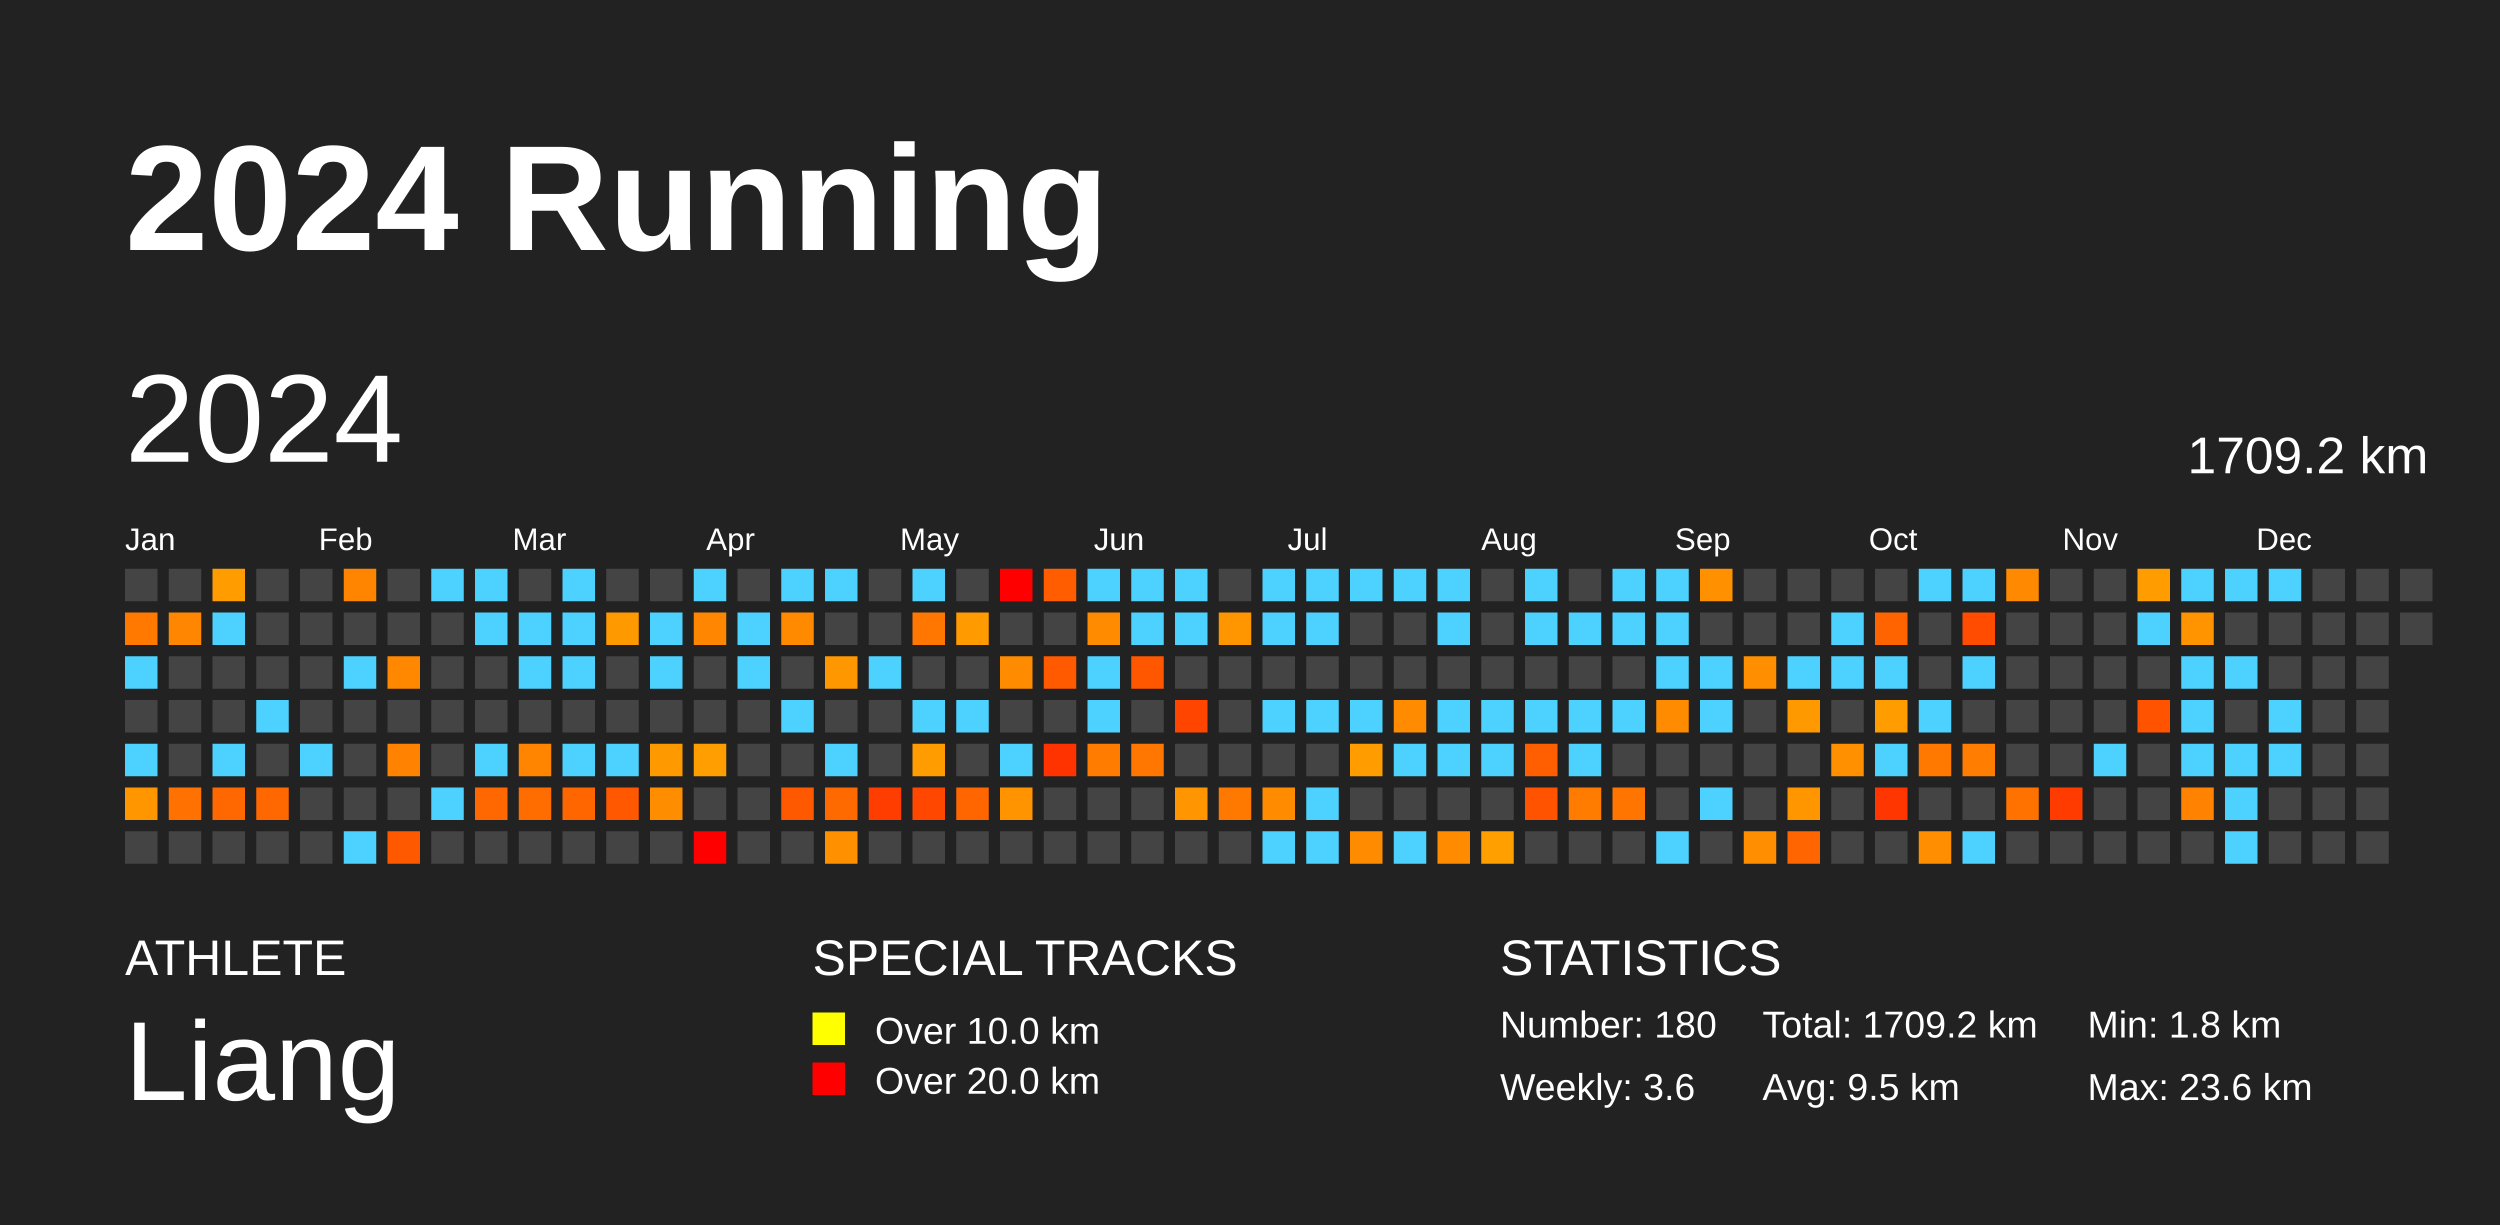
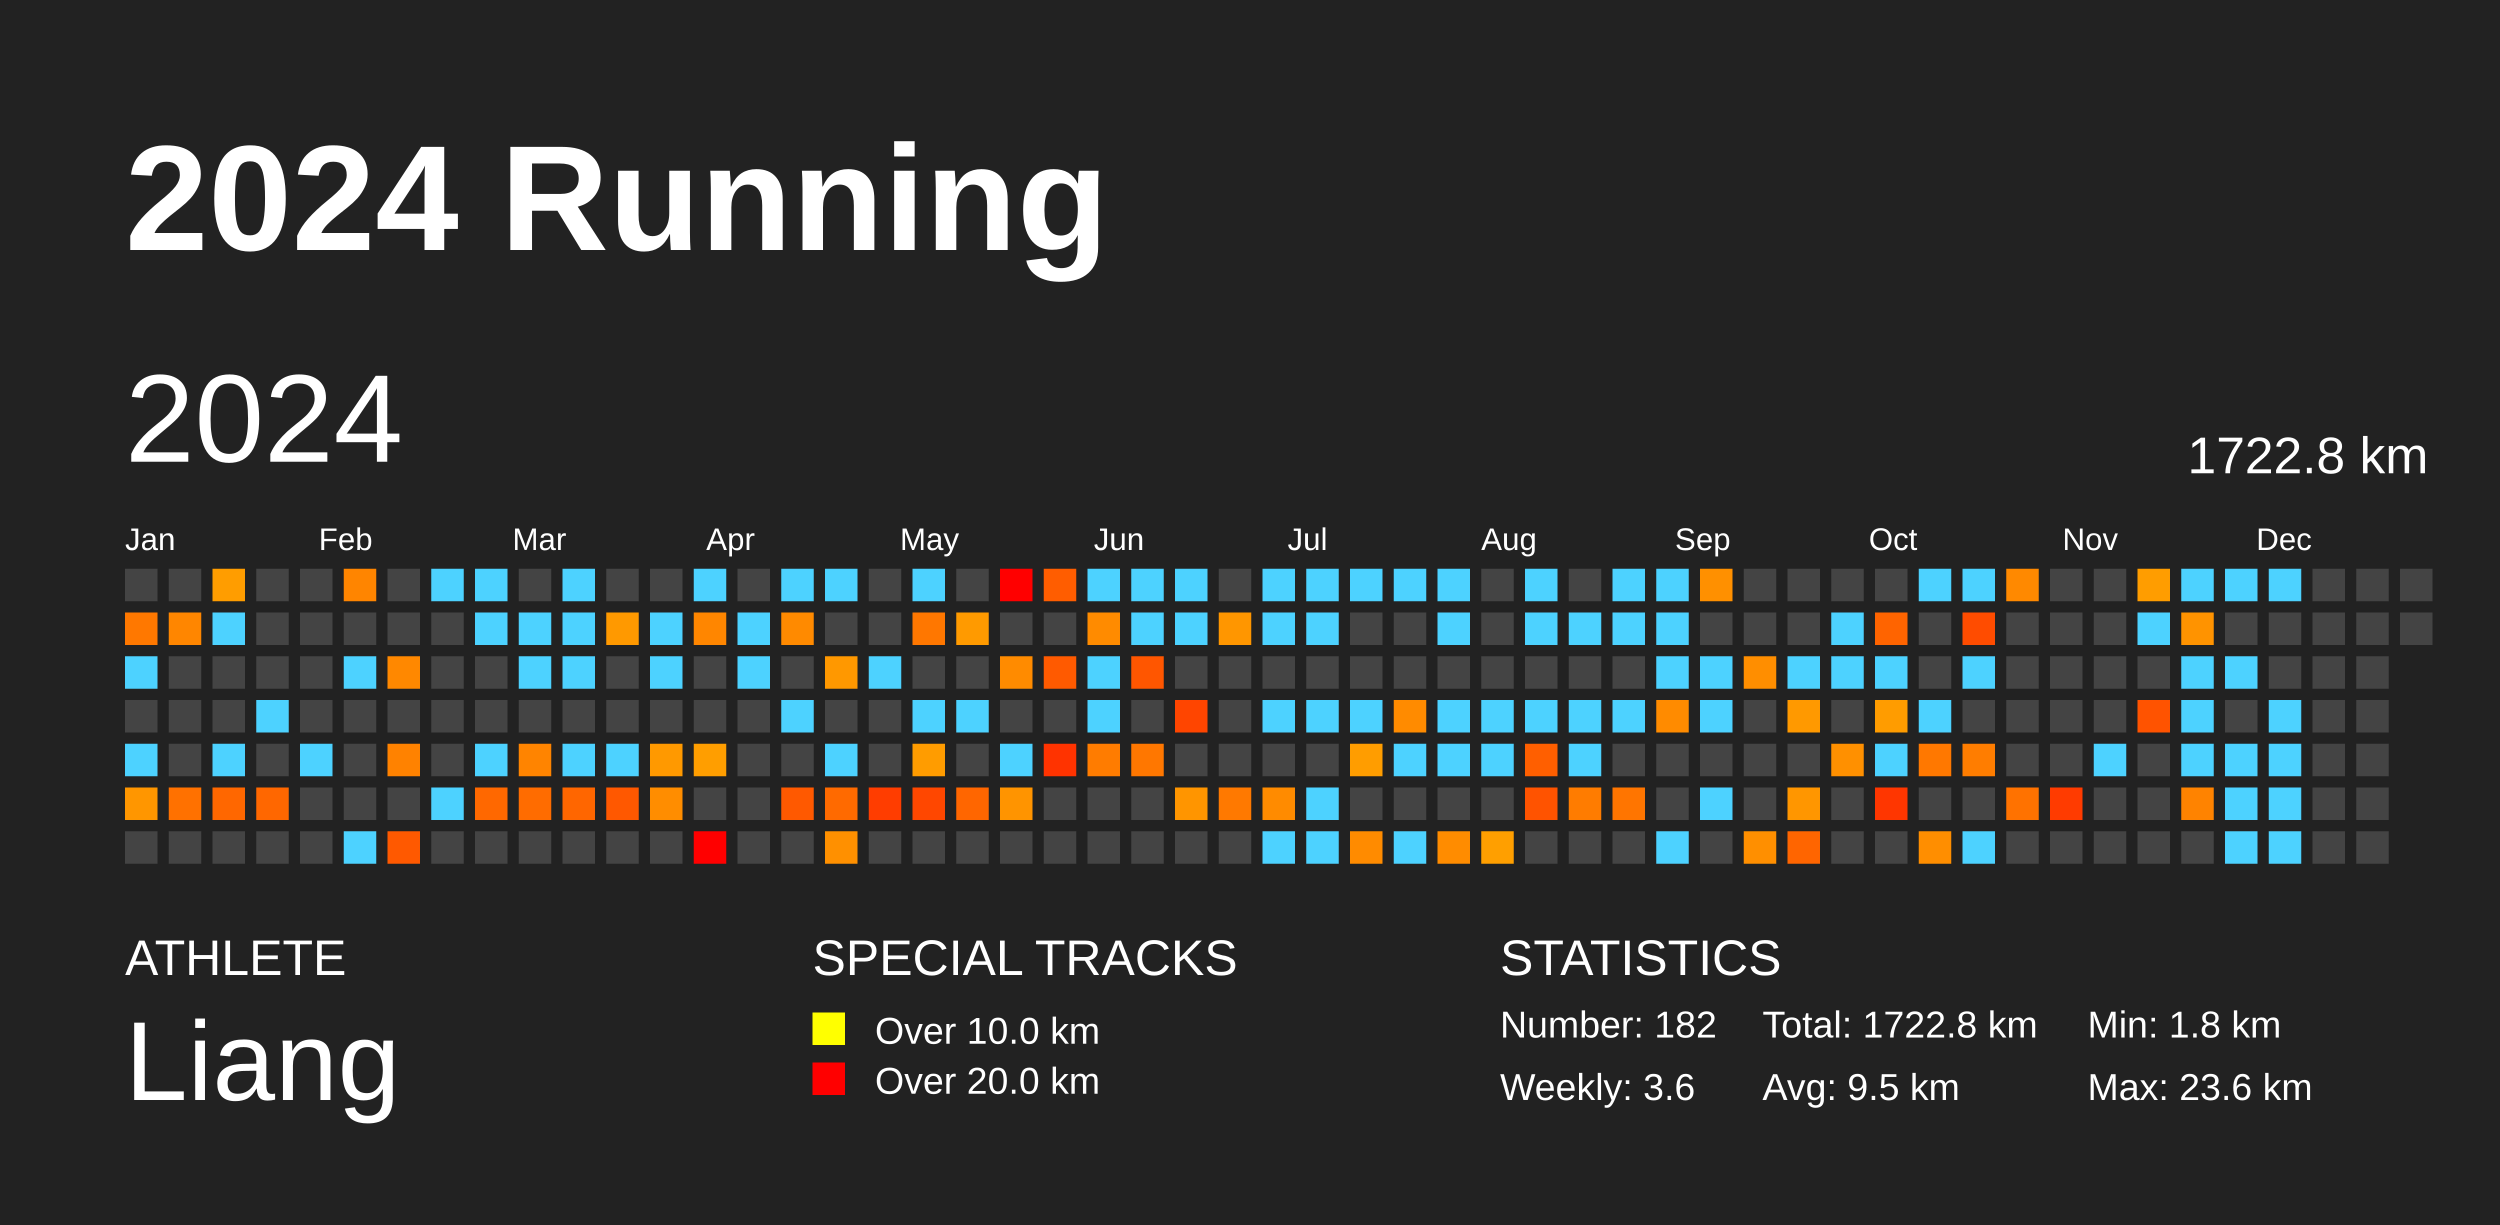
<svg xmlns="http://www.w3.org/2000/svg" baseProfile="full" height="98mm" version="1.1" viewBox="0,0,200,98" width="200mm">
  <defs />
  <rect fill="#222222" height="98" width="200" x="0" y="0" />
  <text fill="#FFFFFF" style="font-size:12px; font-family:Arial; font-weight:bold;" x="10" y="20">2024 Running</text>
  <text fill="#FFFFFF" style="font-size:4px; font-family:Arial" x="10" y="78">ATHLETE</text>
  <text fill="#FFFFFF" style="font-size:9px; font-family:Arial" x="10" y="88">Liang</text>
  <text fill="#FFFFFF" style="font-size:4px; font-family:Arial" x="65" y="78">SPECIAL TRACKS</text>
  <rect fill="yellow" height="2.6" width="2.6" x="65" y="81" />
  <text fill="#FFFFFF" style="font-size:3px; font-family:Arial" x="70" y="83.5">Over 10.0 km</text>
  <rect fill="red" height="2.6" width="2.6" x="65" y="85" />
  <text fill="#FFFFFF" style="font-size:3px; font-family:Arial" x="70" y="87.5">Over 20.0 km</text>
  <text fill="#FFFFFF" style="font-size:4px; font-family:Arial" x="120" y="78">STATISTICS</text>
-   <text fill="#FFFFFF" style="font-size:3px; font-family:Arial" x="120" y="83">Number: 180</text>
+   <text fill="#FFFFFF" style="font-size:3px; font-family:Arial" x="120" y="83">Number: 182</text>
  <text fill="#FFFFFF" style="font-size:3px; font-family:Arial" x="120" y="88">Weekly: 3.6</text>
-   <text fill="#FFFFFF" style="font-size:3px; font-family:Arial" x="141" y="83">Total: 1709.2 km</text>
+   <text fill="#FFFFFF" style="font-size:3px; font-family:Arial" x="141" y="83">Total: 1722.8 km</text>
  <text fill="#FFFFFF" style="font-size:3px; font-family:Arial" x="141" y="88">Avg: 9.5 km</text>
  <text fill="#FFFFFF" style="font-size:3px; font-family:Arial" x="167" y="83">Min: 1.8 km</text>
  <text fill="#FFFFFF" style="font-size:3px; font-family:Arial" x="167" y="88">Max: 23.6 km</text>
  <text dominant-baseline="hanging" fill="#FFFFFF" style="font-size:10.0px; font-family:Arial;" x="10" y="30">2024</text>
-   <text dominant-baseline="hanging" fill="#FFFFFF" style="font-size:4.125px; font-family:Arial;" x="175" y="35">1709.2 km</text>
+   <text dominant-baseline="hanging" fill="#FFFFFF" style="font-size:4.125px; font-family:Arial;" x="175" y="35">1722.8 km</text>
  <text fill="#FFFFFF" style="font-size:2.5px; font-family:Arial" x="10.0" y="44">Jan</text>
  <text fill="#FFFFFF" style="font-size:2.5px; font-family:Arial" x="25.5" y="44">Feb</text>
  <text fill="#FFFFFF" style="font-size:2.5px; font-family:Arial" x="41.0" y="44">Mar</text>
  <text fill="#FFFFFF" style="font-size:2.5px; font-family:Arial" x="56.5" y="44">Apr</text>
  <text fill="#FFFFFF" style="font-size:2.5px; font-family:Arial" x="72.0" y="44">May</text>
  <text fill="#FFFFFF" style="font-size:2.5px; font-family:Arial" x="87.5" y="44">Jun</text>
  <text fill="#FFFFFF" style="font-size:2.5px; font-family:Arial" x="103.0" y="44">Jul</text>
  <text fill="#FFFFFF" style="font-size:2.5px; font-family:Arial" x="118.5" y="44">Aug</text>
  <text fill="#FFFFFF" style="font-size:2.5px; font-family:Arial" x="134.0" y="44">Sep</text>
  <text fill="#FFFFFF" style="font-size:2.5px; font-family:Arial" x="149.5" y="44">Oct</text>
  <text fill="#FFFFFF" style="font-size:2.5px; font-family:Arial" x="165.0" y="44">Nov</text>
  <text fill="#FFFFFF" style="font-size:2.5px; font-family:Arial" x="180.5" y="44">Dec</text>
  <rect fill="#444444" height="2.6" width="2.6" x="10.0" y="45.5" />
  <rect fill="#ff7800" height="2.6" width="2.6" x="10.0" y="49.0" />
  <rect fill="#4dd2ff" height="2.6" width="2.6" x="10.0" y="52.5" />
  <rect fill="#444444" height="2.6" width="2.6" x="10.0" y="56.0" />
  <rect fill="#4dd2ff" height="2.6" width="2.6" x="10.0" y="59.5" />
  <rect fill="#ff9600" height="2.6" width="2.6" x="10.0" y="63.0" />
  <rect fill="#444444" height="2.6" width="2.6" x="10.0" y="66.5" />
  <rect fill="#444444" height="2.6" width="2.6" x="13.5" y="45.5" />
  <rect fill="#ff8600" height="2.6" width="2.6" x="13.5" y="49.0" />
  <rect fill="#444444" height="2.6" width="2.6" x="13.5" y="52.5" />
  <rect fill="#444444" height="2.6" width="2.6" x="13.5" y="56.0" />
  <rect fill="#444444" height="2.6" width="2.6" x="13.5" y="59.5" />
  <rect fill="#ff7100" height="2.6" width="2.6" x="13.5" y="63.0" />
  <rect fill="#444444" height="2.6" width="2.6" x="13.5" y="66.5" />
  <rect fill="#ff9d00" height="2.6" width="2.6" x="17.0" y="45.5" />
  <rect fill="#4dd2ff" height="2.6" width="2.6" x="17.0" y="49.0" />
  <rect fill="#444444" height="2.6" width="2.6" x="17.0" y="52.5" />
  <rect fill="#444444" height="2.6" width="2.6" x="17.0" y="56.0" />
  <rect fill="#4dd2ff" height="2.6" width="2.6" x="17.0" y="59.5" />
  <rect fill="#ff6700" height="2.6" width="2.6" x="17.0" y="63.0" />
  <rect fill="#444444" height="2.6" width="2.6" x="17.0" y="66.5" />
  <rect fill="#444444" height="2.6" width="2.6" x="20.5" y="45.5" />
  <rect fill="#444444" height="2.6" width="2.6" x="20.5" y="49.0" />
  <rect fill="#444444" height="2.6" width="2.6" x="20.5" y="52.5" />
  <rect fill="#4dd2ff" height="2.6" width="2.6" x="20.5" y="56.0" />
  <rect fill="#444444" height="2.6" width="2.6" x="20.5" y="59.5" />
  <rect fill="#ff6700" height="2.6" width="2.6" x="20.5" y="63.0" />
  <rect fill="#444444" height="2.6" width="2.6" x="20.5" y="66.5" />
  <rect fill="#444444" height="2.6" width="2.6" x="24.0" y="45.5" />
  <rect fill="#444444" height="2.6" width="2.6" x="24.0" y="49.0" />
  <rect fill="#444444" height="2.6" width="2.6" x="24.0" y="52.5" />
  <rect fill="#444444" height="2.6" width="2.6" x="24.0" y="56.0" />
  <rect fill="#4dd2ff" height="2.6" width="2.6" x="24.0" y="59.5" />
  <rect fill="#444444" height="2.6" width="2.6" x="24.0" y="63.0" />
  <rect fill="#444444" height="2.6" width="2.6" x="24.0" y="66.5" />
  <rect fill="#ff8500" height="2.6" width="2.6" x="27.5" y="45.5" />
  <rect fill="#444444" height="2.6" width="2.6" x="27.5" y="49.0" />
  <rect fill="#4dd2ff" height="2.6" width="2.6" x="27.5" y="52.5" />
  <rect fill="#444444" height="2.6" width="2.6" x="27.5" y="56.0" />
  <rect fill="#444444" height="2.6" width="2.6" x="27.5" y="59.5" />
  <rect fill="#444444" height="2.6" width="2.6" x="27.5" y="63.0" />
  <rect fill="#4dd2ff" height="2.6" width="2.6" x="27.5" y="66.5" />
  <rect fill="#444444" height="2.6" width="2.6" x="31.0" y="45.5" />
  <rect fill="#444444" height="2.6" width="2.6" x="31.0" y="49.0" />
  <rect fill="#ff8800" height="2.6" width="2.6" x="31.0" y="52.5" />
  <rect fill="#444444" height="2.6" width="2.6" x="31.0" y="56.0" />
  <rect fill="#ff8200" height="2.6" width="2.6" x="31.0" y="59.5" />
  <rect fill="#444444" height="2.6" width="2.6" x="31.0" y="63.0" />
  <rect fill="#ff5900" height="2.6" width="2.6" x="31.0" y="66.5" />
  <rect fill="#4dd2ff" height="2.6" width="2.6" x="34.5" y="45.5" />
  <rect fill="#444444" height="2.6" width="2.6" x="34.5" y="49.0" />
  <rect fill="#444444" height="2.6" width="2.6" x="34.5" y="52.5" />
  <rect fill="#444444" height="2.6" width="2.6" x="34.5" y="56.0" />
  <rect fill="#444444" height="2.6" width="2.6" x="34.5" y="59.5" />
  <rect fill="#4dd2ff" height="2.6" width="2.6" x="34.5" y="63.0" />
  <rect fill="#444444" height="2.6" width="2.6" x="34.5" y="66.5" />
  <rect fill="#4dd2ff" height="2.6" width="2.6" x="38.0" y="45.5" />
  <rect fill="#4dd2ff" height="2.6" width="2.6" x="38.0" y="49.0" />
  <rect fill="#444444" height="2.6" width="2.6" x="38.0" y="52.5" />
  <rect fill="#444444" height="2.6" width="2.6" x="38.0" y="56.0" />
  <rect fill="#4dd2ff" height="2.6" width="2.6" x="38.0" y="59.5" />
  <rect fill="#ff6800" height="2.6" width="2.6" x="38.0" y="63.0" />
  <rect fill="#444444" height="2.6" width="2.6" x="38.0" y="66.5" />
  <rect fill="#444444" height="2.6" width="2.6" x="41.5" y="45.5" />
  <rect fill="#4dd2ff" height="2.6" width="2.6" x="41.5" y="49.0" />
  <rect fill="#4dd2ff" height="2.6" width="2.6" x="41.5" y="52.5" />
  <rect fill="#444444" height="2.6" width="2.6" x="41.5" y="56.0" />
  <rect fill="#ff8400" height="2.6" width="2.6" x="41.5" y="59.5" />
  <rect fill="#ff6c00" height="2.6" width="2.6" x="41.5" y="63.0" />
  <rect fill="#444444" height="2.6" width="2.6" x="41.5" y="66.5" />
  <rect fill="#4dd2ff" height="2.6" width="2.6" x="45.0" y="45.5" />
  <rect fill="#4dd2ff" height="2.6" width="2.6" x="45.0" y="49.0" />
  <rect fill="#4dd2ff" height="2.6" width="2.6" x="45.0" y="52.5" />
  <rect fill="#444444" height="2.6" width="2.6" x="45.0" y="56.0" />
  <rect fill="#4dd2ff" height="2.6" width="2.6" x="45.0" y="59.5" />
  <rect fill="#ff6600" height="2.6" width="2.6" x="45.0" y="63.0" />
  <rect fill="#444444" height="2.6" width="2.6" x="45.0" y="66.5" />
  <rect fill="#444444" height="2.6" width="2.6" x="48.5" y="45.5" />
  <rect fill="#ff9900" height="2.6" width="2.6" x="48.5" y="49.0" />
  <rect fill="#444444" height="2.6" width="2.6" x="48.5" y="52.5" />
  <rect fill="#444444" height="2.6" width="2.6" x="48.5" y="56.0" />
  <rect fill="#4dd2ff" height="2.6" width="2.6" x="48.5" y="59.5" />
  <rect fill="#ff5800" height="2.6" width="2.6" x="48.5" y="63.0" />
  <rect fill="#444444" height="2.6" width="2.6" x="48.5" y="66.5" />
  <rect fill="#444444" height="2.6" width="2.6" x="52.0" y="45.5" />
  <rect fill="#4dd2ff" height="2.6" width="2.6" x="52.0" y="49.0" />
  <rect fill="#4dd2ff" height="2.6" width="2.6" x="52.0" y="52.5" />
  <rect fill="#444444" height="2.6" width="2.6" x="52.0" y="56.0" />
  <rect fill="#ff9900" height="2.6" width="2.6" x="52.0" y="59.5" />
  <rect fill="#ff8d00" height="2.6" width="2.6" x="52.0" y="63.0" />
  <rect fill="#444444" height="2.6" width="2.6" x="52.0" y="66.5" />
  <rect fill="#4dd2ff" height="2.6" width="2.6" x="55.5" y="45.5" />
  <rect fill="#ff8600" height="2.6" width="2.6" x="55.5" y="49.0" />
  <rect fill="#444444" height="2.6" width="2.6" x="55.5" y="52.5" />
  <rect fill="#444444" height="2.6" width="2.6" x="55.5" y="56.0" />
  <rect fill="#ff9e00" height="2.6" width="2.6" x="55.5" y="59.5" />
  <rect fill="#444444" height="2.6" width="2.6" x="55.5" y="63.0" />
  <rect fill="red" height="2.6" width="2.6" x="55.5" y="66.5" />
  <rect fill="#444444" height="2.6" width="2.6" x="59.0" y="45.5" />
  <rect fill="#4dd2ff" height="2.6" width="2.6" x="59.0" y="49.0" />
  <rect fill="#4dd2ff" height="2.6" width="2.6" x="59.0" y="52.5" />
  <rect fill="#444444" height="2.6" width="2.6" x="59.0" y="56.0" />
  <rect fill="#444444" height="2.6" width="2.6" x="59.0" y="59.5" />
  <rect fill="#444444" height="2.6" width="2.6" x="59.0" y="63.0" />
  <rect fill="#444444" height="2.6" width="2.6" x="59.0" y="66.5" />
  <rect fill="#4dd2ff" height="2.6" width="2.6" x="62.5" y="45.5" />
  <rect fill="#ff8a00" height="2.6" width="2.6" x="62.5" y="49.0" />
  <rect fill="#444444" height="2.6" width="2.6" x="62.5" y="52.5" />
  <rect fill="#4dd2ff" height="2.6" width="2.6" x="62.5" y="56.0" />
  <rect fill="#444444" height="2.6" width="2.6" x="62.5" y="59.5" />
  <rect fill="#ff5900" height="2.6" width="2.6" x="62.5" y="63.0" />
  <rect fill="#444444" height="2.6" width="2.6" x="62.5" y="66.5" />
  <rect fill="#4dd2ff" height="2.6" width="2.6" x="66.0" y="45.5" />
  <rect fill="#444444" height="2.6" width="2.6" x="66.0" y="49.0" />
  <rect fill="#ff9800" height="2.6" width="2.6" x="66.0" y="52.5" />
  <rect fill="#444444" height="2.6" width="2.6" x="66.0" y="56.0" />
  <rect fill="#4dd2ff" height="2.6" width="2.6" x="66.0" y="59.5" />
  <rect fill="#ff6a00" height="2.6" width="2.6" x="66.0" y="63.0" />
  <rect fill="#ff9000" height="2.6" width="2.6" x="66.0" y="66.5" />
  <rect fill="#444444" height="2.6" width="2.6" x="69.5" y="45.5" />
  <rect fill="#444444" height="2.6" width="2.6" x="69.5" y="49.0" />
  <rect fill="#4dd2ff" height="2.6" width="2.6" x="69.5" y="52.5" />
  <rect fill="#444444" height="2.6" width="2.6" x="69.5" y="56.0" />
  <rect fill="#444444" height="2.6" width="2.6" x="69.5" y="59.5" />
  <rect fill="#ff3d00" height="2.6" width="2.6" x="69.5" y="63.0" />
  <rect fill="#444444" height="2.6" width="2.6" x="69.5" y="66.5" />
  <rect fill="#4dd2ff" height="2.6" width="2.6" x="73.0" y="45.5" />
  <rect fill="#ff7700" height="2.6" width="2.6" x="73.0" y="49.0" />
  <rect fill="#444444" height="2.6" width="2.6" x="73.0" y="52.5" />
  <rect fill="#4dd2ff" height="2.6" width="2.6" x="73.0" y="56.0" />
  <rect fill="#ff9c00" height="2.6" width="2.6" x="73.0" y="59.5" />
  <rect fill="#ff4700" height="2.6" width="2.6" x="73.0" y="63.0" />
  <rect fill="#444444" height="2.6" width="2.6" x="73.0" y="66.5" />
  <rect fill="#444444" height="2.6" width="2.6" x="76.5" y="45.5" />
  <rect fill="#ff9a00" height="2.6" width="2.6" x="76.5" y="49.0" />
  <rect fill="#444444" height="2.6" width="2.6" x="76.5" y="52.5" />
  <rect fill="#4dd2ff" height="2.6" width="2.6" x="76.5" y="56.0" />
  <rect fill="#444444" height="2.6" width="2.6" x="76.5" y="59.5" />
  <rect fill="#ff6600" height="2.6" width="2.6" x="76.5" y="63.0" />
  <rect fill="#444444" height="2.6" width="2.6" x="76.5" y="66.5" />
  <rect fill="red" height="2.6" width="2.6" x="80.0" y="45.5" />
  <rect fill="#444444" height="2.6" width="2.6" x="80.0" y="49.0" />
  <rect fill="#ff8b00" height="2.6" width="2.6" x="80.0" y="52.5" />
  <rect fill="#444444" height="2.6" width="2.6" x="80.0" y="56.0" />
  <rect fill="#4dd2ff" height="2.6" width="2.6" x="80.0" y="59.5" />
  <rect fill="#ff9400" height="2.6" width="2.6" x="80.0" y="63.0" />
  <rect fill="#444444" height="2.6" width="2.6" x="80.0" y="66.5" />
  <rect fill="#ff5d00" height="2.6" width="2.6" x="83.5" y="45.5" />
  <rect fill="#444444" height="2.6" width="2.6" x="83.5" y="49.0" />
  <rect fill="#ff5a00" height="2.6" width="2.6" x="83.5" y="52.5" />
  <rect fill="#444444" height="2.6" width="2.6" x="83.5" y="56.0" />
  <rect fill="#ff3300" height="2.6" width="2.6" x="83.5" y="59.5" />
  <rect fill="#444444" height="2.6" width="2.6" x="83.5" y="63.0" />
  <rect fill="#444444" height="2.6" width="2.6" x="83.5" y="66.5" />
  <rect fill="#4dd2ff" height="2.6" width="2.6" x="87.0" y="45.5" />
  <rect fill="#ff8b00" height="2.6" width="2.6" x="87.0" y="49.0" />
  <rect fill="#4dd2ff" height="2.6" width="2.6" x="87.0" y="52.5" />
  <rect fill="#4dd2ff" height="2.6" width="2.6" x="87.0" y="56.0" />
  <rect fill="#ff7c00" height="2.6" width="2.6" x="87.0" y="59.5" />
  <rect fill="#444444" height="2.6" width="2.6" x="87.0" y="63.0" />
  <rect fill="#444444" height="2.6" width="2.6" x="87.0" y="66.5" />
  <rect fill="#4dd2ff" height="2.6" width="2.6" x="90.5" y="45.5" />
  <rect fill="#4dd2ff" height="2.6" width="2.6" x="90.5" y="49.0" />
  <rect fill="#ff5600" height="2.6" width="2.6" x="90.5" y="52.5" />
  <rect fill="#444444" height="2.6" width="2.6" x="90.5" y="56.0" />
  <rect fill="#ff7700" height="2.6" width="2.6" x="90.5" y="59.5" />
  <rect fill="#444444" height="2.6" width="2.6" x="90.5" y="63.0" />
  <rect fill="#444444" height="2.6" width="2.6" x="90.5" y="66.5" />
  <rect fill="#4dd2ff" height="2.6" width="2.6" x="94.0" y="45.5" />
  <rect fill="#4dd2ff" height="2.6" width="2.6" x="94.0" y="49.0" />
  <rect fill="#444444" height="2.6" width="2.6" x="94.0" y="52.5" />
  <rect fill="#ff4500" height="2.6" width="2.6" x="94.0" y="56.0" />
  <rect fill="#444444" height="2.6" width="2.6" x="94.0" y="59.5" />
  <rect fill="#ff9500" height="2.6" width="2.6" x="94.0" y="63.0" />
  <rect fill="#444444" height="2.6" width="2.6" x="94.0" y="66.5" />
  <rect fill="#444444" height="2.6" width="2.6" x="97.5" y="45.5" />
  <rect fill="#ff9600" height="2.6" width="2.6" x="97.5" y="49.0" />
  <rect fill="#444444" height="2.6" width="2.6" x="97.5" y="52.5" />
  <rect fill="#444444" height="2.6" width="2.6" x="97.5" y="56.0" />
  <rect fill="#444444" height="2.6" width="2.6" x="97.5" y="59.5" />
  <rect fill="#ff7900" height="2.6" width="2.6" x="97.5" y="63.0" />
  <rect fill="#444444" height="2.6" width="2.6" x="97.5" y="66.5" />
  <rect fill="#4dd2ff" height="2.6" width="2.6" x="101.0" y="45.5" />
  <rect fill="#4dd2ff" height="2.6" width="2.6" x="101.0" y="49.0" />
  <rect fill="#444444" height="2.6" width="2.6" x="101.0" y="52.5" />
  <rect fill="#4dd2ff" height="2.6" width="2.6" x="101.0" y="56.0" />
  <rect fill="#444444" height="2.6" width="2.6" x="101.0" y="59.5" />
  <rect fill="#ff8b00" height="2.6" width="2.6" x="101.0" y="63.0" />
  <rect fill="#4dd2ff" height="2.6" width="2.6" x="101.0" y="66.5" />
  <rect fill="#4dd2ff" height="2.6" width="2.6" x="104.5" y="45.5" />
  <rect fill="#4dd2ff" height="2.6" width="2.6" x="104.5" y="49.0" />
  <rect fill="#444444" height="2.6" width="2.6" x="104.5" y="52.5" />
  <rect fill="#4dd2ff" height="2.6" width="2.6" x="104.5" y="56.0" />
  <rect fill="#444444" height="2.6" width="2.6" x="104.5" y="59.5" />
  <rect fill="#4dd2ff" height="2.6" width="2.6" x="104.5" y="63.0" />
  <rect fill="#4dd2ff" height="2.6" width="2.6" x="104.5" y="66.5" />
  <rect fill="#4dd2ff" height="2.6" width="2.6" x="108.0" y="45.5" />
  <rect fill="#444444" height="2.6" width="2.6" x="108.0" y="49.0" />
  <rect fill="#444444" height="2.6" width="2.6" x="108.0" y="52.5" />
  <rect fill="#4dd2ff" height="2.6" width="2.6" x="108.0" y="56.0" />
  <rect fill="#ff9d00" height="2.6" width="2.6" x="108.0" y="59.5" />
  <rect fill="#444444" height="2.6" width="2.6" x="108.0" y="63.0" />
  <rect fill="#ff8b00" height="2.6" width="2.6" x="108.0" y="66.5" />
  <rect fill="#4dd2ff" height="2.6" width="2.6" x="111.5" y="45.5" />
  <rect fill="#444444" height="2.6" width="2.6" x="111.5" y="49.0" />
  <rect fill="#444444" height="2.6" width="2.6" x="111.5" y="52.5" />
  <rect fill="#ff8b00" height="2.6" width="2.6" x="111.5" y="56.0" />
  <rect fill="#4dd2ff" height="2.6" width="2.6" x="111.5" y="59.5" />
  <rect fill="#444444" height="2.6" width="2.6" x="111.5" y="63.0" />
  <rect fill="#4dd2ff" height="2.6" width="2.6" x="111.5" y="66.5" />
  <rect fill="#4dd2ff" height="2.6" width="2.6" x="115.0" y="45.5" />
  <rect fill="#4dd2ff" height="2.6" width="2.6" x="115.0" y="49.0" />
  <rect fill="#444444" height="2.6" width="2.6" x="115.0" y="52.5" />
  <rect fill="#4dd2ff" height="2.6" width="2.6" x="115.0" y="56.0" />
  <rect fill="#4dd2ff" height="2.6" width="2.6" x="115.0" y="59.5" />
  <rect fill="#444444" height="2.6" width="2.6" x="115.0" y="63.0" />
  <rect fill="#ff8c00" height="2.6" width="2.6" x="115.0" y="66.5" />
  <rect fill="#444444" height="2.6" width="2.6" x="118.5" y="45.5" />
  <rect fill="#444444" height="2.6" width="2.6" x="118.5" y="49.0" />
  <rect fill="#444444" height="2.6" width="2.6" x="118.5" y="52.5" />
  <rect fill="#4dd2ff" height="2.6" width="2.6" x="118.5" y="56.0" />
  <rect fill="#4dd2ff" height="2.6" width="2.6" x="118.5" y="59.5" />
  <rect fill="#444444" height="2.6" width="2.6" x="118.5" y="63.0" />
  <rect fill="#ff9f00" height="2.6" width="2.6" x="118.5" y="66.5" />
  <rect fill="#4dd2ff" height="2.6" width="2.6" x="122.0" y="45.5" />
  <rect fill="#4dd2ff" height="2.6" width="2.6" x="122.0" y="49.0" />
  <rect fill="#444444" height="2.6" width="2.6" x="122.0" y="52.5" />
  <rect fill="#4dd2ff" height="2.6" width="2.6" x="122.0" y="56.0" />
  <rect fill="#ff5f00" height="2.6" width="2.6" x="122.0" y="59.5" />
  <rect fill="#ff5300" height="2.6" width="2.6" x="122.0" y="63.0" />
  <rect fill="#444444" height="2.6" width="2.6" x="122.0" y="66.5" />
  <rect fill="#444444" height="2.6" width="2.6" x="125.5" y="45.5" />
  <rect fill="#4dd2ff" height="2.6" width="2.6" x="125.5" y="49.0" />
  <rect fill="#444444" height="2.6" width="2.6" x="125.5" y="52.5" />
  <rect fill="#4dd2ff" height="2.6" width="2.6" x="125.5" y="56.0" />
  <rect fill="#4dd2ff" height="2.6" width="2.6" x="125.5" y="59.5" />
  <rect fill="#ff7c00" height="2.6" width="2.6" x="125.5" y="63.0" />
  <rect fill="#444444" height="2.6" width="2.6" x="125.5" y="66.5" />
  <rect fill="#4dd2ff" height="2.6" width="2.6" x="129.0" y="45.5" />
  <rect fill="#4dd2ff" height="2.6" width="2.6" x="129.0" y="49.0" />
  <rect fill="#444444" height="2.6" width="2.6" x="129.0" y="52.5" />
  <rect fill="#4dd2ff" height="2.6" width="2.6" x="129.0" y="56.0" />
  <rect fill="#444444" height="2.6" width="2.6" x="129.0" y="59.5" />
  <rect fill="#ff7500" height="2.6" width="2.6" x="129.0" y="63.0" />
  <rect fill="#444444" height="2.6" width="2.6" x="129.0" y="66.5" />
  <rect fill="#4dd2ff" height="2.6" width="2.6" x="132.5" y="45.5" />
  <rect fill="#4dd2ff" height="2.6" width="2.6" x="132.5" y="49.0" />
  <rect fill="#4dd2ff" height="2.6" width="2.6" x="132.5" y="52.5" />
  <rect fill="#ff8b00" height="2.6" width="2.6" x="132.5" y="56.0" />
  <rect fill="#444444" height="2.6" width="2.6" x="132.5" y="59.5" />
  <rect fill="#444444" height="2.6" width="2.6" x="132.5" y="63.0" />
  <rect fill="#4dd2ff" height="2.6" width="2.6" x="132.5" y="66.5" />
  <rect fill="#ff9000" height="2.6" width="2.6" x="136.0" y="45.5" />
  <rect fill="#444444" height="2.6" width="2.6" x="136.0" y="49.0" />
  <rect fill="#4dd2ff" height="2.6" width="2.6" x="136.0" y="52.5" />
  <rect fill="#4dd2ff" height="2.6" width="2.6" x="136.0" y="56.0" />
  <rect fill="#444444" height="2.6" width="2.6" x="136.0" y="59.5" />
  <rect fill="#4dd2ff" height="2.6" width="2.6" x="136.0" y="63.0" />
  <rect fill="#444444" height="2.6" width="2.6" x="136.0" y="66.5" />
  <rect fill="#444444" height="2.6" width="2.6" x="139.5" y="45.5" />
  <rect fill="#444444" height="2.6" width="2.6" x="139.5" y="49.0" />
  <rect fill="#ff8e00" height="2.6" width="2.6" x="139.5" y="52.5" />
  <rect fill="#444444" height="2.6" width="2.6" x="139.5" y="56.0" />
  <rect fill="#444444" height="2.6" width="2.6" x="139.5" y="59.5" />
  <rect fill="#444444" height="2.6" width="2.6" x="139.5" y="63.0" />
  <rect fill="#ff8f00" height="2.6" width="2.6" x="139.5" y="66.5" />
  <rect fill="#444444" height="2.6" width="2.6" x="143.0" y="45.5" />
  <rect fill="#444444" height="2.6" width="2.6" x="143.0" y="49.0" />
  <rect fill="#4dd2ff" height="2.6" width="2.6" x="143.0" y="52.5" />
  <rect fill="#ff9900" height="2.6" width="2.6" x="143.0" y="56.0" />
  <rect fill="#444444" height="2.6" width="2.6" x="143.0" y="59.5" />
  <rect fill="#ff9600" height="2.6" width="2.6" x="143.0" y="63.0" />
  <rect fill="#ff6500" height="2.6" width="2.6" x="143.0" y="66.5" />
  <rect fill="#444444" height="2.6" width="2.6" x="146.5" y="45.5" />
  <rect fill="#4dd2ff" height="2.6" width="2.6" x="146.5" y="49.0" />
  <rect fill="#4dd2ff" height="2.6" width="2.6" x="146.5" y="52.5" />
  <rect fill="#444444" height="2.6" width="2.6" x="146.5" y="56.0" />
  <rect fill="#ff9000" height="2.6" width="2.6" x="146.5" y="59.5" />
  <rect fill="#444444" height="2.6" width="2.6" x="146.5" y="63.0" />
  <rect fill="#444444" height="2.6" width="2.6" x="146.5" y="66.5" />
  <rect fill="#444444" height="2.6" width="2.6" x="150.0" y="45.5" />
  <rect fill="#ff6400" height="2.6" width="2.6" x="150.0" y="49.0" />
  <rect fill="#4dd2ff" height="2.6" width="2.6" x="150.0" y="52.5" />
  <rect fill="#ff9c00" height="2.6" width="2.6" x="150.0" y="56.0" />
  <rect fill="#4dd2ff" height="2.6" width="2.6" x="150.0" y="59.5" />
  <rect fill="#ff3600" height="2.6" width="2.6" x="150.0" y="63.0" />
  <rect fill="#444444" height="2.6" width="2.6" x="150.0" y="66.5" />
  <rect fill="#4dd2ff" height="2.6" width="2.6" x="153.5" y="45.5" />
  <rect fill="#444444" height="2.6" width="2.6" x="153.5" y="49.0" />
  <rect fill="#444444" height="2.6" width="2.6" x="153.5" y="52.5" />
  <rect fill="#4dd2ff" height="2.6" width="2.6" x="153.5" y="56.0" />
  <rect fill="#ff7800" height="2.6" width="2.6" x="153.5" y="59.5" />
  <rect fill="#444444" height="2.6" width="2.6" x="153.5" y="63.0" />
  <rect fill="#ff8e00" height="2.6" width="2.6" x="153.5" y="66.5" />
  <rect fill="#4dd2ff" height="2.6" width="2.6" x="157.0" y="45.5" />
  <rect fill="#ff4c00" height="2.6" width="2.6" x="157.0" y="49.0" />
  <rect fill="#4dd2ff" height="2.6" width="2.6" x="157.0" y="52.5" />
  <rect fill="#444444" height="2.6" width="2.6" x="157.0" y="56.0" />
  <rect fill="#ff7d00" height="2.6" width="2.6" x="157.0" y="59.5" />
  <rect fill="#444444" height="2.6" width="2.6" x="157.0" y="63.0" />
  <rect fill="#4dd2ff" height="2.6" width="2.6" x="157.0" y="66.5" />
  <rect fill="#ff8900" height="2.6" width="2.6" x="160.5" y="45.5" />
  <rect fill="#444444" height="2.6" width="2.6" x="160.5" y="49.0" />
  <rect fill="#444444" height="2.6" width="2.6" x="160.5" y="52.5" />
  <rect fill="#444444" height="2.6" width="2.6" x="160.5" y="56.0" />
  <rect fill="#444444" height="2.6" width="2.6" x="160.5" y="59.5" />
  <rect fill="#ff7200" height="2.6" width="2.6" x="160.5" y="63.0" />
  <rect fill="#444444" height="2.6" width="2.6" x="160.5" y="66.5" />
  <rect fill="#444444" height="2.6" width="2.6" x="164.0" y="45.5" />
  <rect fill="#444444" height="2.6" width="2.6" x="164.0" y="49.0" />
  <rect fill="#444444" height="2.6" width="2.6" x="164.0" y="52.5" />
  <rect fill="#444444" height="2.6" width="2.6" x="164.0" y="56.0" />
  <rect fill="#444444" height="2.6" width="2.6" x="164.0" y="59.5" />
  <rect fill="#ff3b00" height="2.6" width="2.6" x="164.0" y="63.0" />
  <rect fill="#444444" height="2.6" width="2.6" x="164.0" y="66.5" />
  <rect fill="#444444" height="2.6" width="2.6" x="167.5" y="45.5" />
  <rect fill="#444444" height="2.6" width="2.6" x="167.5" y="49.0" />
  <rect fill="#444444" height="2.6" width="2.6" x="167.5" y="52.5" />
  <rect fill="#444444" height="2.6" width="2.6" x="167.5" y="56.0" />
  <rect fill="#4dd2ff" height="2.6" width="2.6" x="167.5" y="59.5" />
  <rect fill="#444444" height="2.6" width="2.6" x="167.5" y="63.0" />
  <rect fill="#444444" height="2.6" width="2.6" x="167.5" y="66.5" />
  <rect fill="#ff9d00" height="2.6" width="2.6" x="171.0" y="45.5" />
  <rect fill="#4dd2ff" height="2.6" width="2.6" x="171.0" y="49.0" />
  <rect fill="#444444" height="2.6" width="2.6" x="171.0" y="52.5" />
  <rect fill="#ff5300" height="2.6" width="2.6" x="171.0" y="56.0" />
  <rect fill="#444444" height="2.6" width="2.6" x="171.0" y="59.5" />
  <rect fill="#444444" height="2.6" width="2.6" x="171.0" y="63.0" />
  <rect fill="#444444" height="2.6" width="2.6" x="171.0" y="66.5" />
  <rect fill="#4dd2ff" height="2.6" width="2.6" x="174.5" y="45.5" />
  <rect fill="#ff9300" height="2.6" width="2.6" x="174.5" y="49.0" />
  <rect fill="#4dd2ff" height="2.6" width="2.6" x="174.5" y="52.5" />
  <rect fill="#4dd2ff" height="2.6" width="2.6" x="174.5" y="56.0" />
  <rect fill="#4dd2ff" height="2.6" width="2.6" x="174.5" y="59.5" />
  <rect fill="#ff8300" height="2.6" width="2.6" x="174.5" y="63.0" />
  <rect fill="#444444" height="2.6" width="2.6" x="174.5" y="66.5" />
  <rect fill="#4dd2ff" height="2.6" width="2.6" x="178.0" y="45.5" />
  <rect fill="#444444" height="2.6" width="2.6" x="178.0" y="49.0" />
  <rect fill="#4dd2ff" height="2.6" width="2.6" x="178.0" y="52.5" />
  <rect fill="#444444" height="2.6" width="2.6" x="178.0" y="56.0" />
  <rect fill="#4dd2ff" height="2.6" width="2.6" x="178.0" y="59.5" />
  <rect fill="#4dd2ff" height="2.6" width="2.6" x="178.0" y="63.0" />
  <rect fill="#4dd2ff" height="2.6" width="2.6" x="178.0" y="66.5" />
  <rect fill="#4dd2ff" height="2.6" width="2.6" x="181.5" y="45.5" />
  <rect fill="#444444" height="2.6" width="2.6" x="181.5" y="49.0" />
  <rect fill="#444444" height="2.6" width="2.6" x="181.5" y="52.5" />
  <rect fill="#4dd2ff" height="2.6" width="2.6" x="181.5" y="56.0" />
  <rect fill="#4dd2ff" height="2.6" width="2.6" x="181.5" y="59.5" />
-   <rect fill="#444444" height="2.6" width="2.6" x="181.5" y="63.0" />
-   <rect fill="#444444" height="2.6" width="2.6" x="181.5" y="66.5" />
+   <rect fill="#4dd2ff" height="2.6" width="2.6" x="181.5" y="63.0" />
+   <rect fill="#4dd2ff" height="2.6" width="2.6" x="181.5" y="66.5" />
  <rect fill="#444444" height="2.6" width="2.6" x="185.0" y="45.5" />
  <rect fill="#444444" height="2.6" width="2.6" x="185.0" y="49.0" />
  <rect fill="#444444" height="2.6" width="2.6" x="185.0" y="52.5" />
  <rect fill="#444444" height="2.6" width="2.6" x="185.0" y="56.0" />
  <rect fill="#444444" height="2.6" width="2.6" x="185.0" y="59.5" />
  <rect fill="#444444" height="2.6" width="2.6" x="185.0" y="63.0" />
  <rect fill="#444444" height="2.6" width="2.6" x="185.0" y="66.5" />
  <rect fill="#444444" height="2.6" width="2.6" x="188.5" y="45.5" />
  <rect fill="#444444" height="2.6" width="2.6" x="188.5" y="49.0" />
  <rect fill="#444444" height="2.6" width="2.6" x="188.5" y="52.5" />
  <rect fill="#444444" height="2.6" width="2.6" x="188.5" y="56.0" />
  <rect fill="#444444" height="2.6" width="2.6" x="188.5" y="59.5" />
  <rect fill="#444444" height="2.6" width="2.6" x="188.5" y="63.0" />
  <rect fill="#444444" height="2.6" width="2.6" x="188.5" y="66.5" />
  <rect fill="#444444" height="2.6" width="2.6" x="192.0" y="45.5" />
  <rect fill="#444444" height="2.6" width="2.6" x="192.0" y="49.0" />
</svg>
